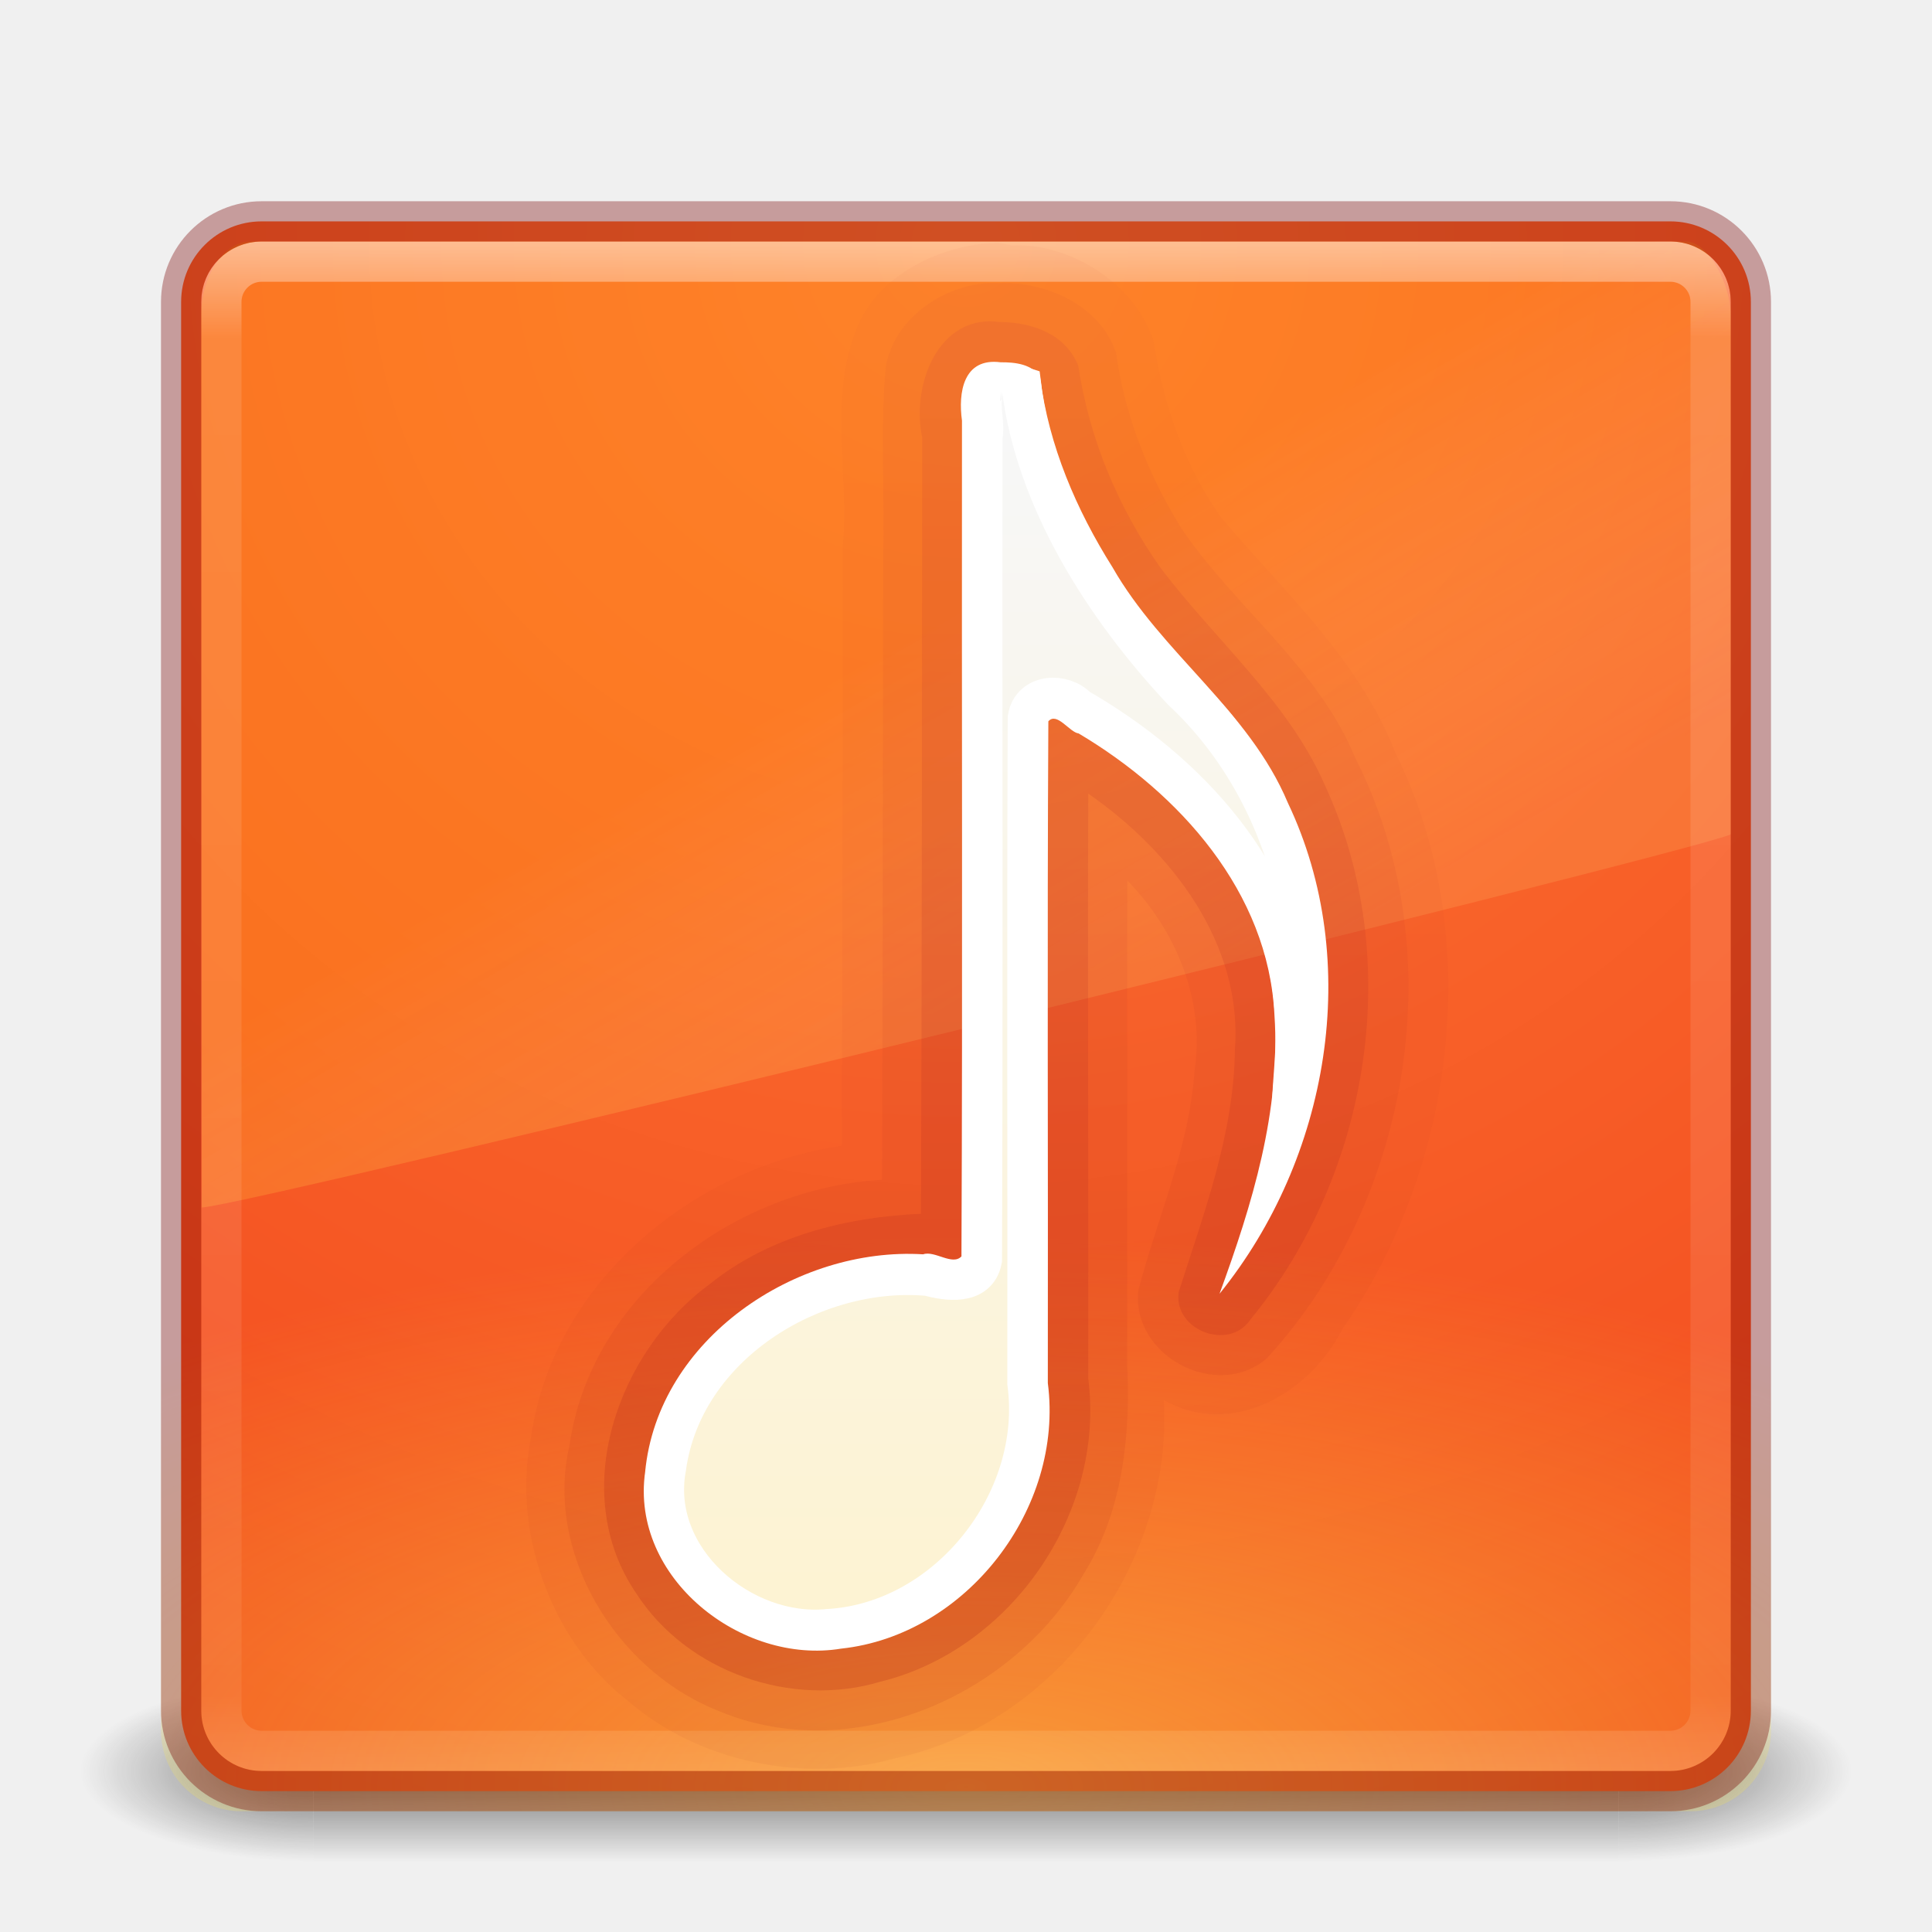
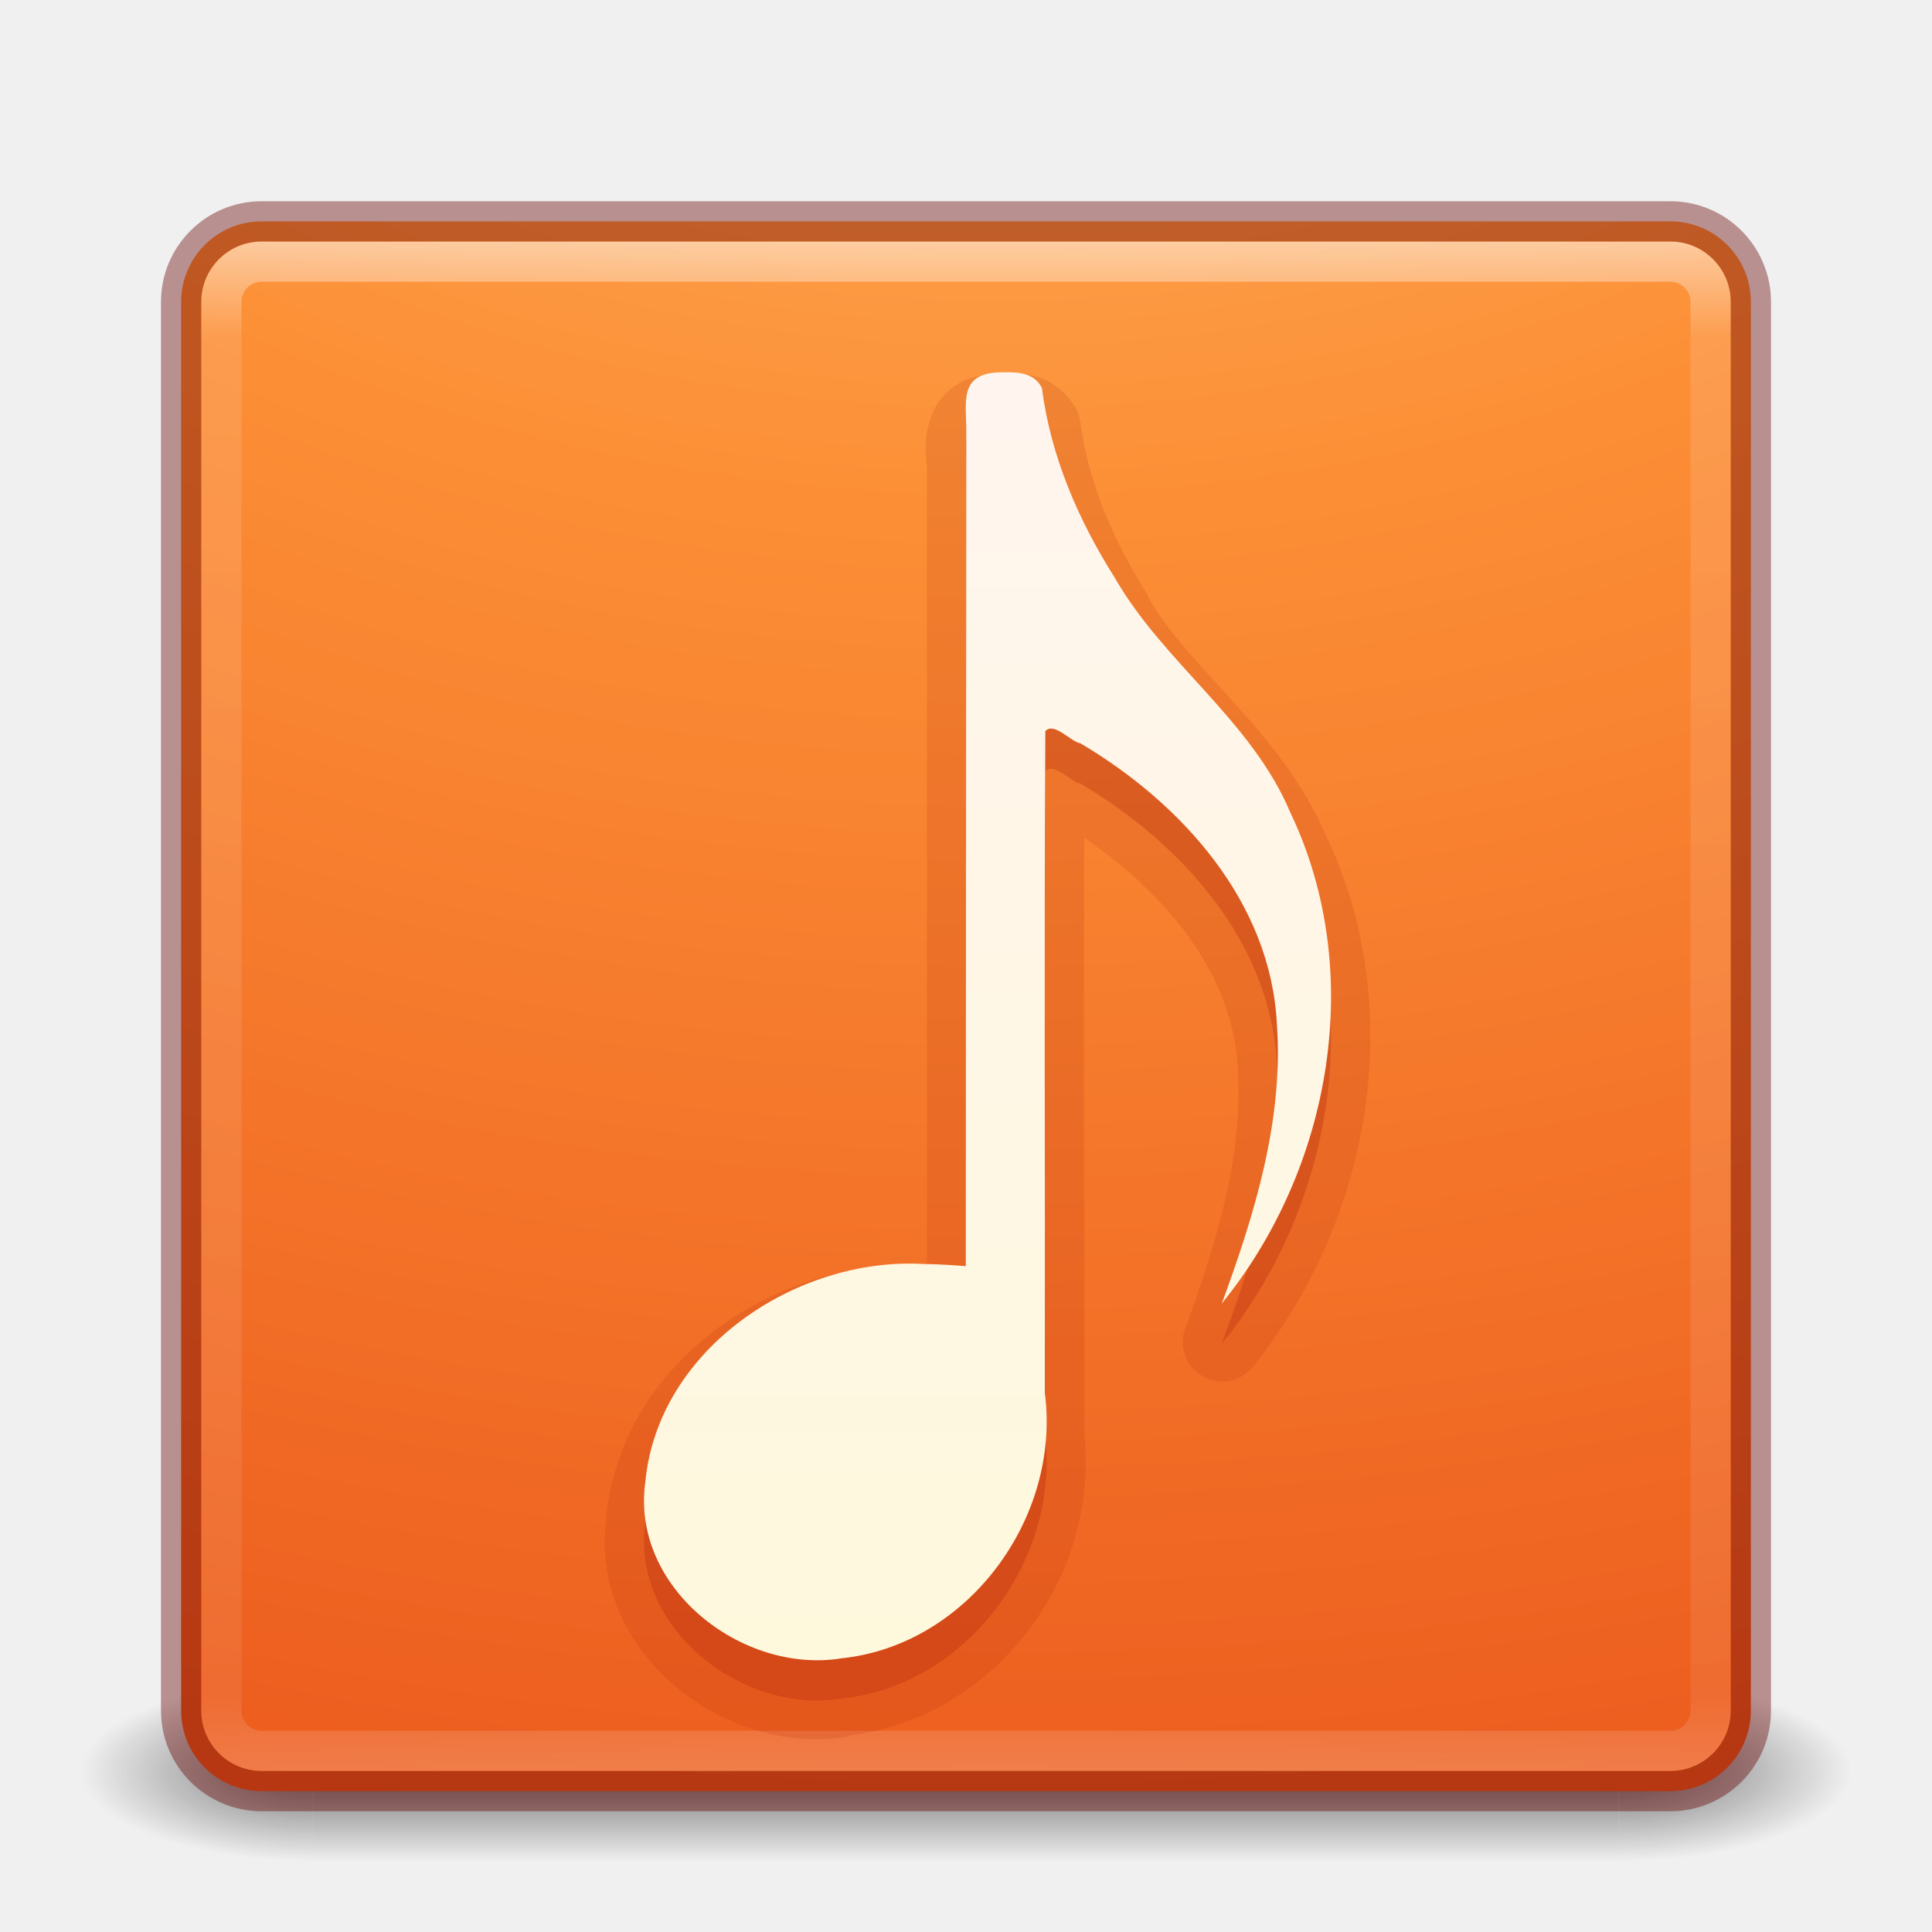
- <svg xmlns="http://www.w3.org/2000/svg" xmlns:xlink="http://www.w3.org/1999/xlink" version="1.1" width="48" height="48" id="svg4028">
-   <defs id="defs4030">
-     <linearGradient x1="25.288" y1="10.841" x2="25.288" y2="45.006" id="linearGradient3038-0" xlink:href="#linearGradient3940-0" gradientUnits="userSpaceOnUse" gradientTransform="translate(-0.4067792,0)" />
-     <linearGradient id="linearGradient3940-0">
-       <stop id="stop3942-5" style="stop-color:#f7f7f7;stop-opacity:1" offset="0" />
-       <stop id="stop3944-9" style="stop-color:#fef2cc;stop-opacity:1" offset="1" />
+ <svg xmlns="http://www.w3.org/2000/svg" xmlns:xlink="http://www.w3.org/1999/xlink" version="1.1" width="48" height="48" id="svg6649">
+   <defs id="defs6651">
+     <linearGradient x1="167.983" y1="8.508" x2="167.983" y2="54.78" id="linearGradient5414" xlink:href="#linearGradient5803" gradientUnits="userSpaceOnUse" gradientTransform="matrix(0.710907,0,0,0.710907,-91.33499,2.139763)" />
+     <linearGradient id="linearGradient5803">
+       <stop id="stop5805" style="stop-color:#fff5ef;stop-opacity:1" offset="0" />
+       <stop id="stop5807" style="stop-color:#fef8dd;stop-opacity:1" offset="1" />
    </linearGradient>
-     <linearGradient x1="97.719" y1="5.885" x2="97.719" y2="43.698" id="linearGradient3041-4" xlink:href="#linearGradient3895-9-0-3-7" gradientUnits="userSpaceOnUse" gradientTransform="translate(-65.49152,0)" />
-     <linearGradient id="linearGradient3895-9-0-3-7">
-       <stop id="stop3897-0-5-7-5" style="stop-color:#dc5639;stop-opacity:1" offset="0" />
-       <stop id="stop3899-8-7-06-0" style="stop-color:#9d0f0f;stop-opacity:1" offset="1" />
+     <linearGradient x1="24" y1="5" x2="24" y2="43" id="linearGradient3058" xlink:href="#linearGradient3924-1" gradientUnits="userSpaceOnUse" gradientTransform="translate(4e-6,1.000006)" />
+     <linearGradient id="linearGradient3924-1">
+       <stop id="stop3926-3" style="stop-color:#ffffff;stop-opacity:1" offset="0" />
+       <stop id="stop3928-91" style="stop-color:#ffffff;stop-opacity:0.235" offset="0.063" />
+       <stop id="stop3930-6" style="stop-color:#ffffff;stop-opacity:0.157" offset="0.951" />
+       <stop id="stop3932-6" style="stop-color:#ffffff;stop-opacity:0.392" offset="1" />
    </linearGradient>
-     <linearGradient x1="97.719" y1="5.885" x2="97.719" y2="43.698" id="linearGradient3944" xlink:href="#linearGradient3895-9-0-3-7" gradientUnits="userSpaceOnUse" gradientTransform="translate(-65.49152,0)" />
-     <linearGradient x1="97.719" y1="5.885" x2="97.719" y2="43.698" id="linearGradient3942" xlink:href="#linearGradient3895-9-0-3-7" gradientUnits="userSpaceOnUse" gradientTransform="translate(-65.49152,0)" />
-     <radialGradient cx="7.496" cy="8.45" r="20" fx="7.496" fy="8.45" id="radialGradient3050" xlink:href="#linearGradient4067-0-2" gradientUnits="userSpaceOnUse" gradientTransform="matrix(6.0283824e-7,0.6839072,-1.646555,1.3514022e-6,37.9131,-49.52878)" />
-     <linearGradient id="linearGradient4067-0-2">
-       <stop id="stop4069-2-9" style="stop-color:#ffe452;stop-opacity:1" offset="0" />
-       <stop id="stop4071-8-9" style="stop-color:#ffeb41;stop-opacity:0" offset="1" />
-     </linearGradient>
-     <linearGradient x1="24" y1="5" x2="24" y2="43" id="linearGradient3053" xlink:href="#linearGradient3924" gradientUnits="userSpaceOnUse" gradientTransform="translate(3.7e-6,1.00001)" />
-     <linearGradient id="linearGradient3924">
-       <stop id="stop3926" style="stop-color:#ffffff;stop-opacity:1" offset="0" />
-       <stop id="stop3928" style="stop-color:#ffffff;stop-opacity:0.235" offset="0.063" />
-       <stop id="stop3930" style="stop-color:#ffffff;stop-opacity:0.157" offset="0.951" />
-       <stop id="stop3932" style="stop-color:#ffffff;stop-opacity:0.392" offset="1" />
-     </linearGradient>
-     <linearGradient x1="16.626" y1="15.298" x2="20.055" y2="24.628" id="linearGradient3056" xlink:href="#linearGradient8265-821-176-38-919-66-249-7-7" gradientUnits="userSpaceOnUse" gradientTransform="matrix(0.8249802,0,0,1.301234,4.16188,-1.432921)" />
-     <linearGradient id="linearGradient8265-821-176-38-919-66-249-7-7">
-       <stop id="stop2687-1-9" style="stop-color:#ff9116;stop-opacity:1" offset="0" />
-       <stop id="stop2689-5-4" style="stop-color:#ffdf80;stop-opacity:0.375" offset="1" />
-     </linearGradient>
-     <radialGradient cx="7.496" cy="8.45" r="20" fx="7.496" fy="8.45" id="radialGradient3059" xlink:href="#linearGradient4644-104-3-3-6-2" gradientUnits="userSpaceOnUse" gradientTransform="matrix(1.9428467e-8,2.33699,-2.472257,-4.3056275e-8,44.8901,-11.4348)" />
-     <linearGradient id="linearGradient4644-104-3-3-6-2">
-       <stop id="stop5237-6-5-1-7" style="stop-color:#ff7a35;stop-opacity:1" offset="0" />
-       <stop id="stop5239-4-6-4-8" style="stop-color:#f0431a;stop-opacity:1" offset="1" />
-     </linearGradient>
-     <linearGradient x1="13.991" y1="3.963" x2="13.991" y2="43.294" id="linearGradient3061" xlink:href="#linearGradient3895-9-0-3" gradientUnits="userSpaceOnUse" gradientTransform="translate(1.2e-6,1)" />
-     <linearGradient id="linearGradient3895-9-0-3">
-       <stop id="stop3897-0-5-7" style="stop-color:#dc5639;stop-opacity:1" offset="0" />
-       <stop id="stop3899-8-7-06" style="stop-color:#9d0f0f;stop-opacity:1" offset="1" />
+     <radialGradient cx="6.73" cy="9.957" r="12.672" fx="6.2" fy="9.957" id="radialGradient5521-1" xlink:href="#linearGradient2867-449-88-871-390-598-476-591-434-148-57-177-8-3-3-6-4-8-8-8" gradientUnits="userSpaceOnUse" gradientTransform="matrix(0,9.497552,-11.65996,0,140.9306,-79.16098)" />
+     <linearGradient id="linearGradient2867-449-88-871-390-598-476-591-434-148-57-177-8-3-3-6-4-8-8-8">
+       <stop id="stop3750-1-0-7-6-6-1-3-9" style="stop-color:#ffcd7d;stop-opacity:1" offset="0" />
+       <stop id="stop3752-3-7-4-0-32-8-923-0" style="stop-color:#fc8f36;stop-opacity:1" offset="0.262" />
+       <stop id="stop3754-1-8-5-2-7-6-7-1" style="stop-color:#e23a0e;stop-opacity:1" offset="0.705" />
+       <stop id="stop3756-1-6-2-6-6-1-96-6" style="stop-color:#ac441f;stop-opacity:1" offset="1" />
    </linearGradient>
    <radialGradient cx="4.993" cy="43.5" r="2.5" fx="4.993" fy="43.5" id="radialGradient3013" xlink:href="#linearGradient3688-166-749" gradientUnits="userSpaceOnUse" gradientTransform="matrix(2.003784,0,0,1.4,27.98813,-17.4)" />
    <linearGradient id="linearGradient3688-166-749">
      <stop id="stop2883" style="stop-color:#181818;stop-opacity:1" offset="0" />
      <stop id="stop2885" style="stop-color:#181818;stop-opacity:0" offset="1" />
    </linearGradient>
    <radialGradient cx="4.993" cy="43.5" r="2.5" fx="4.993" fy="43.5" id="radialGradient3015" xlink:href="#linearGradient3688-464-309" gradientUnits="userSpaceOnUse" gradientTransform="matrix(2.003784,0,0,1.4,-20.01187,-104.4)" />
    <linearGradient id="linearGradient3688-464-309">
      <stop id="stop2889" style="stop-color:#181818;stop-opacity:1" offset="0" />
      <stop id="stop2891" style="stop-color:#181818;stop-opacity:0" offset="1" />
    </linearGradient>
    <linearGradient id="linearGradient3702-501-757">
      <stop id="stop2895" style="stop-color:#181818;stop-opacity:0" offset="0" />
      <stop id="stop2897" style="stop-color:#181818;stop-opacity:1" offset="0.5" />
      <stop id="stop2899" style="stop-color:#181818;stop-opacity:0" offset="1" />
    </linearGradient>
-     <linearGradient x1="25.058" y1="47.028" x2="25.058" y2="39.999" id="linearGradient4026" xlink:href="#linearGradient3702-501-757" gradientUnits="userSpaceOnUse" />
-     <linearGradient xlink:href="#linearGradient3940-0" id="linearGradient3042" gradientUnits="userSpaceOnUse" gradientTransform="translate(-0.4067792,0)" x1="25.288" y1="10.841" x2="25.288" y2="45.006" />
-     <linearGradient xlink:href="#linearGradient3895-9-0-3-7" id="linearGradient3046" gradientUnits="userSpaceOnUse" gradientTransform="translate(-65.49152,0)" x1="97.719" y1="5.885" x2="97.719" y2="43.698" />
-     <linearGradient xlink:href="#linearGradient3895-9-0-3-7" id="linearGradient3049" gradientUnits="userSpaceOnUse" gradientTransform="translate(-65.49152,0)" x1="97.719" y1="5.885" x2="97.719" y2="43.698" />
-     <linearGradient xlink:href="#linearGradient3895-9-0-3-7" id="linearGradient3052" gradientUnits="userSpaceOnUse" gradientTransform="translate(-65.49152,0)" x1="97.719" y1="5.885" x2="97.719" y2="43.698" />
-     <radialGradient xlink:href="#linearGradient4067-0-2" id="radialGradient3055" gradientUnits="userSpaceOnUse" gradientTransform="matrix(6.0283824e-7,0.6839072,-1.646555,1.3514022e-6,37.9131,-49.52878)" cx="7.496" cy="8.45" fx="7.496" fy="8.45" r="20" />
-     <linearGradient xlink:href="#linearGradient3924" id="linearGradient3058" gradientUnits="userSpaceOnUse" gradientTransform="translate(3.7e-6,1.00001)" x1="24" y1="5" x2="24" y2="43" />
-     <linearGradient xlink:href="#linearGradient8265-821-176-38-919-66-249-7-7" id="linearGradient3062" gradientUnits="userSpaceOnUse" gradientTransform="matrix(0.8249802,0,0,1.301234,4.16188,-1.432921)" x1="16.626" y1="15.298" x2="20.055" y2="24.628" />
-     <radialGradient xlink:href="#linearGradient4644-104-3-3-6-2" id="radialGradient3065" gradientUnits="userSpaceOnUse" gradientTransform="matrix(1.9428467e-8,2.33699,-2.472257,-4.3056275e-8,44.8901,-11.4348)" cx="7.496" cy="8.45" fx="7.496" fy="8.45" r="20" />
+     <linearGradient x1="25.058" y1="47.028" x2="25.058" y2="39.999" id="linearGradient6647" xlink:href="#linearGradient3702-501-757" gradientUnits="userSpaceOnUse" />
  </defs>
-   <g style="opacity:0.6" id="g3712" transform="matrix(1.157895,0,0,0.6428571,-3.789484,16.03572)">
-     <rect style="fill:url(#radialGradient3013);fill-opacity:1;stroke:none" id="rect2801" y="40" x="38" height="7" width="5" />
-     <rect style="fill:url(#radialGradient3015);fill-opacity:1;stroke:none" id="rect3696" transform="scale(-1,-1)" y="-47" x="-10" height="7" width="5" />
-     <rect style="fill:url(#linearGradient4026);fill-opacity:1;stroke:none" id="rect3700" y="40" x="10" height="7" width="28" />
+   <g id="layer1">
+     <g transform="matrix(1.157895,0,0,0.6428571,-3.789476,16.03572)" id="g3712-5" style="opacity:0.6">
+       <rect width="5" height="7" x="38" y="40" id="rect2801-3" style="fill:url(#radialGradient3013);fill-opacity:1;stroke:none" />
+       <rect width="5" height="7" x="-10" y="-47" transform="scale(-1,-1)" id="rect3696-6" style="fill:url(#radialGradient3015);fill-opacity:1;stroke:none" />
+       <rect width="28" height="7" x="10" y="40" id="rect3700-4" style="fill:url(#linearGradient6647);fill-opacity:1;stroke:none" />
+     </g>
+     <rect width="39" height="39" rx="2" ry="2" x="4.5" y="5.5" id="rect5505-21" style="color:#000000;fill:url(#radialGradient5521-1);fill-opacity:1;fill-rule:nonzero;stroke:none;stroke-width:1;marker:none;visibility:visible;display:inline;overflow:visible;enable-background:accumulate" />
+     <rect width="37" height="37" rx="1" ry="1" x="5.5" y="6.5" id="rect6741" style="opacity:0.5;fill:none;stroke:url(#linearGradient3058);stroke-width:1;stroke-linecap:round;stroke-linejoin:round;stroke-miterlimit:4;stroke-opacity:1;stroke-dasharray:none;stroke-dashoffset:0" />
+     <rect width="39" height="39" rx="2" ry="2" x="4.5" y="5.5" id="rect5505-21-3-2" style="opacity:0.4;color:#000000;fill:none;stroke:#640000;stroke-width:1;stroke-linecap:round;stroke-linejoin:round;stroke-miterlimit:4;stroke-opacity:1;stroke-dasharray:none;stroke-dashoffset:0;marker:none;visibility:visible;display:inline;overflow:visible;enable-background:accumulate" />
+     <path d="m 161.906,16.031 c -0.378,0 -0.751,0.054 -1.094,0.25 -0.343,0.196 -0.583,0.537 -0.688,0.844 -0.208,0.613 -0.094,1.027 -0.094,1.312 l 0,19.75 c -0.029,-3.91e-4 -0.034,0 -0.062,0 -3.648,-0.191 -7.514,2.35 -7.906,6.25 -0.002,0.011 0.001,0.02 0,0.031 -0.224,1.673 0.534,3.171 1.688,4.156 1.146,0.978 2.701,1.516 4.25,1.281 0.021,-0.003 0.041,0.004 0.062,0 0.003,-3.9e-4 -0.003,-0.031 0,-0.031 3.64,-0.429 6.276,-3.922 5.875,-7.531 -0.005,-0.043 0.006,-0.082 0,-0.125 0.007,-4.89 -0.016,-9.78 0,-14.656 2.018,1.385 3.697,3.366 3.812,5.719 0.148,2.143 -0.511,4.319 -1.312,6.5 a 0.98,0.98 0 0 0 1.656,0.969 c 2.936,-3.614 3.914,-8.852 1.875,-13.188 -0.01,-0.023 -0.021,-0.04 -0.031,-0.062 -1.126,-2.608 -3.353,-4.065 -4.406,-5.906 a 0.98,0.98 0 0 0 0,-0.031 c -0.845,-1.337 -1.497,-2.815 -1.688,-4.312 A 0.98,0.98 0 0 0 163.75,16.938 c -0.202,-0.401 -0.597,-0.701 -0.938,-0.812 -0.341,-0.112 -0.61,-0.096 -0.812,-0.094 l -0.094,0 z" transform="translate(-137,-6.75)" id="path5502" style="opacity:0.15;color:#000000;fill:#ae2109;fill-opacity:1;fill-rule:nonzero;stroke:none;marker:none;visibility:visible;display:inline;overflow:visible;enable-background:accumulate" />
+     <path d="m 24.899,10.25 c -1.084,0 -0.892,0.717 -0.892,1.447 l -0.013,20.76 c 0,0 -0.611,-0.052 -1.028,-0.052 -3.162,-0.193 -6.616,2.1 -6.932,5.408 -0.373,2.631 2.407,4.795 4.885,4.386 3.123,-0.332 5.446,-3.483 5.039,-6.595 0.009,-5.478 -0.018,-10.963 0.013,-16.438 0.213,-0.244 0.647,0.275 0.871,0.301 2.511,1.486 4.733,3.937 4.883,6.988 0.165,2.385 -0.557,4.718 -1.369,6.929 2.722,-3.351 3.593,-8.239 1.702,-12.197 -0.967,-2.297 -3.15,-3.713 -4.37,-5.847 -0.902,-1.426 -1.588,-3.018 -1.802,-4.701 -0.177,-0.351 -0.541,-0.394 -0.885,-0.39 z" id="path7249-8-0-3-6-1-6-0-7" style="opacity:0.3;color:#000000;fill:#ae2109;fill-opacity:1;fill-rule:nonzero;stroke:none;marker:none;visibility:visible;display:inline;overflow:visible;enable-background:accumulate" />
+     <path d="m 24.899,9.25 c -1.084,0 -0.892,0.717 -0.892,1.447 l -0.013,20.76 c 0,0 -0.611,-0.052 -1.028,-0.052 -3.162,-0.193 -6.616,2.1 -6.932,5.408 -0.373,2.631 2.407,4.795 4.885,4.386 3.123,-0.332 5.446,-3.483 5.039,-6.595 0.009,-5.478 -0.018,-10.963 0.013,-16.438 0.213,-0.244 0.647,0.275 0.871,0.301 2.511,1.486 4.733,3.937 4.883,6.988 0.165,2.385 -0.557,4.718 -1.369,6.929 2.722,-3.351 3.593,-8.239 1.702,-12.197 -0.967,-2.297 -3.15,-3.713 -4.37,-5.847 -0.902,-1.426 -1.588,-3.018 -1.802,-4.701 -0.177,-0.351 -0.541,-0.394 -0.885,-0.39 z" id="path7249-8-0-3-6-1-6-0" style="fill:url(#linearGradient5414);fill-opacity:1;stroke:none" />
  </g>
-   <rect style="color:#000000;fill:url(#radialGradient3065);fill-opacity:1;fill-rule:nonzero;stroke:none;stroke-width:1;stroke-linecap:round;stroke-linejoin:round;stroke-miterlimit:4;stroke-opacity:1;stroke-dasharray:none;stroke-dashoffset:0;marker:none;visibility:visible;display:inline;overflow:visible;enable-background:accumulate" id="rect5505-21" y="5.5" x="4.5" ry="2" rx="2" height="39" width="39" />
-   <path style="opacity:0.4;fill:url(#linearGradient3062);fill-opacity:1;fill-rule:evenodd;stroke:none" id="path3333" d="M 6.217,6 C 5.538,6 5,6.912 5,7.8 L 5.013,30 C 6.106,29.976 42.17,21.153 43,20.729 L 43,7.8 C 43,7.122 42.469,6 41.881,6 L 6.217,6 z" />
-   <rect style="opacity:0.5;fill:none;stroke:url(#linearGradient3058);stroke-width:1;stroke-linecap:round;stroke-linejoin:round;stroke-miterlimit:4;stroke-opacity:1;stroke-dasharray:none;stroke-dashoffset:0" id="rect6741" y="6.5" x="5.5" ry="1" rx="1" height="37" width="37" />
-   <rect style="opacity:0.5;color:#000000;fill:url(#radialGradient3055);fill-opacity:1;fill-rule:nonzero;stroke:none;stroke-width:1;marker:none;visibility:visible;display:inline;overflow:visible;enable-background:accumulate" id="rect5505-2-6-47" transform="scale(1,-1)" y="-45" x="4" ry="2" rx="2" height="40" width="40" />
-   <path style="opacity:0.05;color:#000000;fill:url(#linearGradient3052);fill-opacity:1;fill-rule:nonzero;stroke:none;stroke-width:0.985;marker:none;visibility:visible;display:inline;overflow:visible;enable-background:accumulate" id="path4388-62" d="m 24.819,6.031 c -1.348,0.01 -3.13,0.778 -3.609,2.336 -0.585,1.654 -0.124,3.45 -0.27,5.17 -0.006,4.977 -0.012,9.954 -0.027,14.932 -3.734,0.542 -7.209,3.437 -7.728,7.289 -0.449,2.276 0.483,4.987 2.404,6.49 1.795,1.556 4.418,2.052 6.598,1.449 4.022,-0.829 6.968,-4.845 6.726,-8.915 1.688,0.97 3.643,-0.181 4.437,-1.759 2.868,-4.103 3.524,-9.907 1.313,-14.335 -0.897,-2.305 -2.759,-3.975 -4.314,-5.82 -0.929,-1.305 -1.451,-2.842 -1.693,-4.412 -0.485,-1.441 -2.093,-2.428 -3.524,-2.361 l -0.312,-0.062 z" />
-   <path style="opacity:0.1;color:#000000;fill:url(#linearGradient3049);fill-opacity:1;fill-rule:nonzero;stroke:none;stroke-width:0.985;marker:none;visibility:visible;display:inline;overflow:visible;enable-background:accumulate" id="path4388-6" d="m 24.819,7.031 c -1.173,-0.06 -2.594,0.766 -2.816,2.106 -0.136,1.574 -0.02,3.159 -0.062,4.777 -0.005,5.133 -0.01,10.265 -0.028,15.398 -3.633,0.205 -7.228,2.858 -7.762,6.589 -0.625,2.644 1.119,5.551 3.624,6.574 3.322,1.446 7.402,-0.297 9.152,-3.378 0.966,-1.536 1.162,-3.444 1.079,-5.164 0.005,-4.019 -0.003,-8.039 -2.47e-4,-12.059 1.221,1.247 1.937,2.986 1.671,4.738 -0.127,1.887 -0.922,3.633 -1.392,5.434 -0.197,1.636 1.95,2.776 3.195,1.697 3.595,-3.929 4.62,-10.129 2.186,-14.924 C 32.733,16.562 30.686,15.098 29.35,13.125 28.53,11.798 27.942,10.323 27.73,8.771 27.322,7.552 25.953,6.994 24.819,7.031 z" />
-   <path style="opacity:0.2;color:#000000;fill:url(#linearGradient3046);fill-opacity:1;fill-rule:nonzero;stroke:none;stroke-width:0.985;marker:none;visibility:visible;display:inline;overflow:visible;enable-background:accumulate" id="path4388" d="m 24.85,8 c -1.543,-0.217 -2.215,1.575 -1.938,2.868 -0.008,6.429 -0.006,12.859 -0.031,19.288 -1.86,0.082 -3.767,0.557 -5.248,1.746 -2.29,1.683 -3.537,5.171 -1.83,7.678 1.273,1.982 3.891,2.859 6.07,2.201 3.257,-0.799 5.594,-4.204 5.164,-7.532 0.007,-4.844 -0.015,-9.688 0,-14.531 2.068,1.43 3.844,3.726 3.644,6.368 -0.026,2.085 -0.772,4.061 -1.398,6.016 -0.13,0.95 1.252,1.475 1.786,0.679 C 34.052,29.141 34.909,23.8 32.913,19.5 32.004,17.422 30.183,15.9 28.829,14.101 27.778,12.614 27.062,10.893 26.79,9.092 26.478,8.292 25.635,8.007 24.85,8 z" />
-   <path style="fill:#ffffff;fill-opacity:1;stroke:none" id="path7249-8-0" d="m 24.861,9.001 c -0.929,-0.121 -1.058,0.753 -0.961,1.449 -0.009,6.921 0.018,13.848 -0.013,20.765 -0.227,0.238 -0.663,-0.153 -0.952,-0.052 -3.15,-0.193 -6.592,2.1 -6.907,5.41 -0.371,2.631 2.398,4.796 4.868,4.387 3.112,-0.332 5.543,-3.484 5.137,-6.597 0.009,-5.48 -0.018,-10.966 0.013,-16.442 0.212,-0.244 0.528,0.275 0.752,0.301 2.502,1.486 4.716,3.938 4.865,6.99 0.164,2.385 -0.555,4.719 -1.364,6.931 2.712,-3.352 3.58,-8.241 1.696,-12.2 -0.964,-2.298 -3.138,-3.714 -4.355,-5.849 C 26.742,12.668 26.058,11.076 25.844,9.392 25.668,9.04 25.204,8.998 24.861,9.001 z" />
-   <path style="color:#000000;fill:url(#linearGradient3042);fill-opacity:1;fill-rule:nonzero;stroke:#ffffff;stroke-width:0.985;stroke-linecap:butt;stroke-linejoin:miter;stroke-miterlimit:4;stroke-opacity:1;stroke-dasharray:none;stroke-dashoffset:0;marker:none;visibility:visible;display:inline;overflow:visible;enable-background:accumulate" id="path7249-8-0-9" d="m 24.888,9.518 c -0.793,-0.078 -0.367,0.857 -0.474,1.34 -0.008,6.814 0.016,13.63 -0.012,20.443 -0.123,0.648 -0.884,0.527 -1.345,0.403 -2.882,-0.255 -6.091,1.742 -6.502,4.756 -0.429,2.271 1.879,4.225 4.027,4.007 2.956,-0.169 5.333,-3.165 4.937,-6.103 0.007,-5.509 -0.014,-11.021 0.01,-16.529 0.1,-0.604 0.883,-0.64 1.247,-0.25 2.718,1.561 5.161,4.163 5.377,7.45 0.119,0.65 -0.09,2.257 -0.043,2.287 0.952,-3.552 -0.029,-7.628 -2.736,-10.157 -1.948,-2.074 -3.665,-4.781 -3.996,-7.567 -0.159,-0.051 -0.32,-0.102 -0.491,-0.08 z" />
-   <rect style="color:#000000;fill:none;fill-opacity:1;fill-rule:nonzero;stroke:#770000;stroke-width:1;stroke-linecap:round;stroke-linejoin:round;stroke-miterlimit:4;stroke-opacity:1;stroke-dasharray:none;stroke-dashoffset:0;marker:none;visibility:visible;display:inline;overflow:visible;enable-background:accumulate;opacity:0.35" id="rect5505-21-3" y="5.5" x="4.5" ry="2" rx="2" height="39" width="39" />
</svg>
